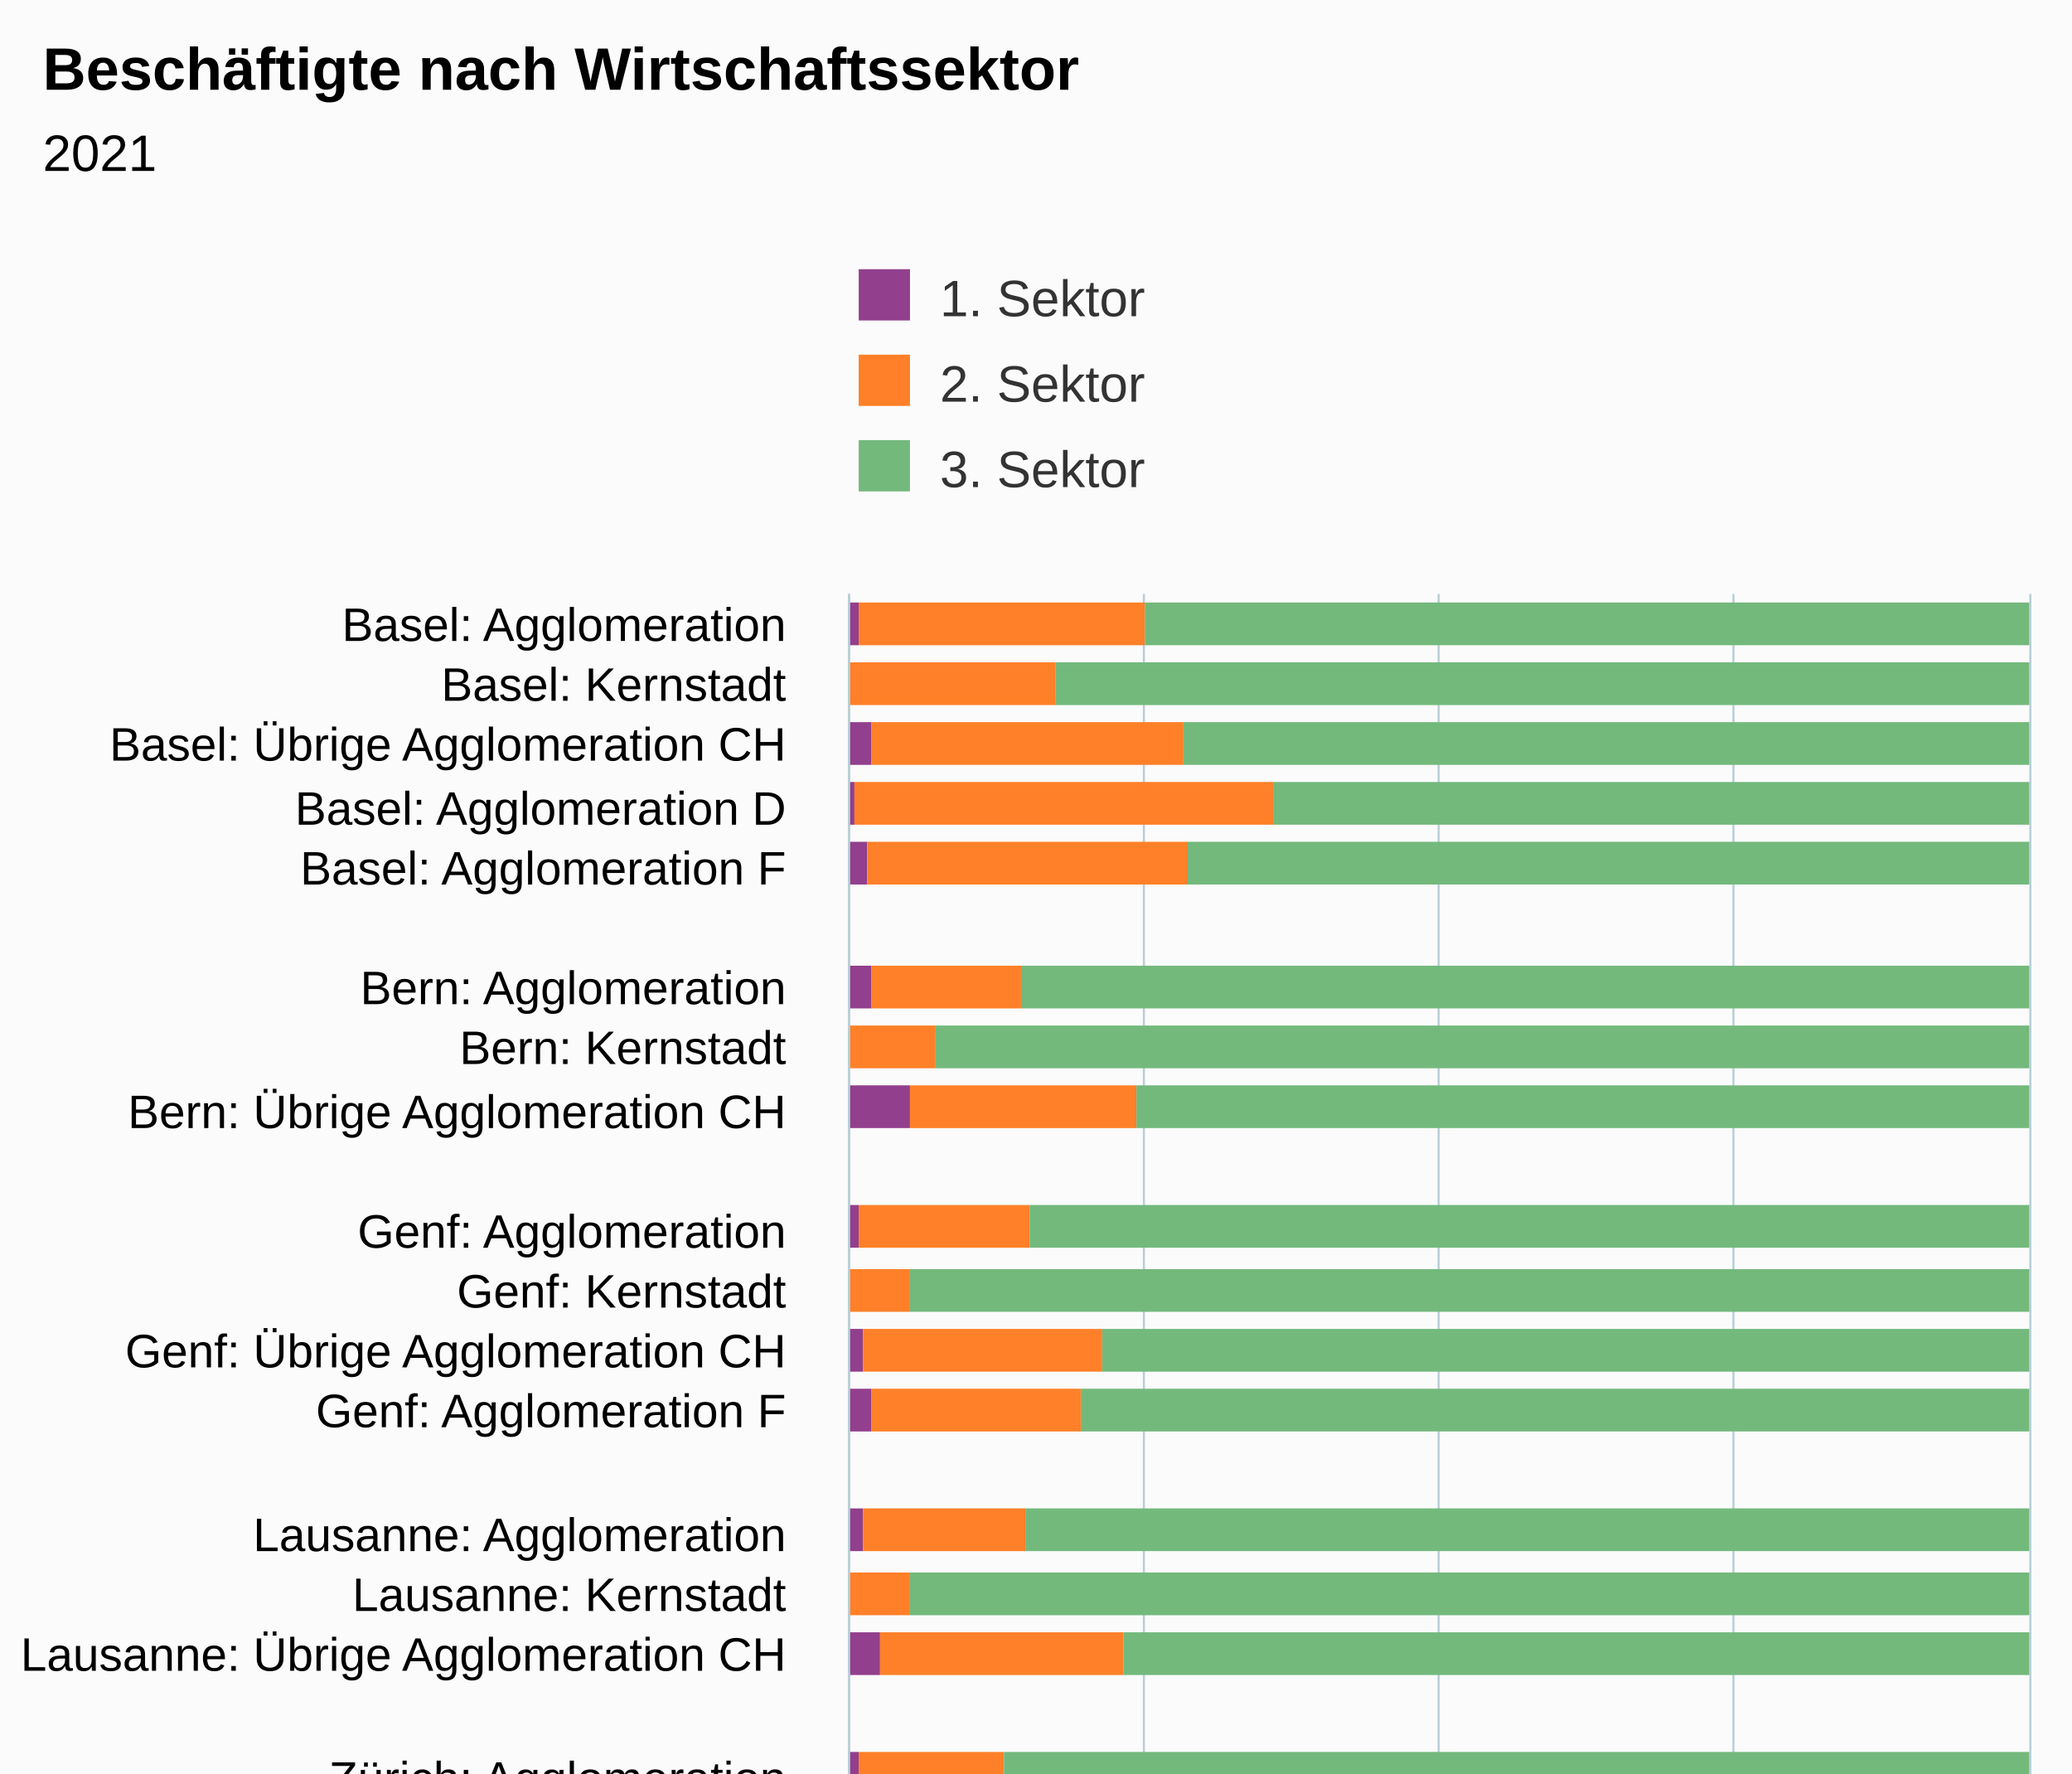
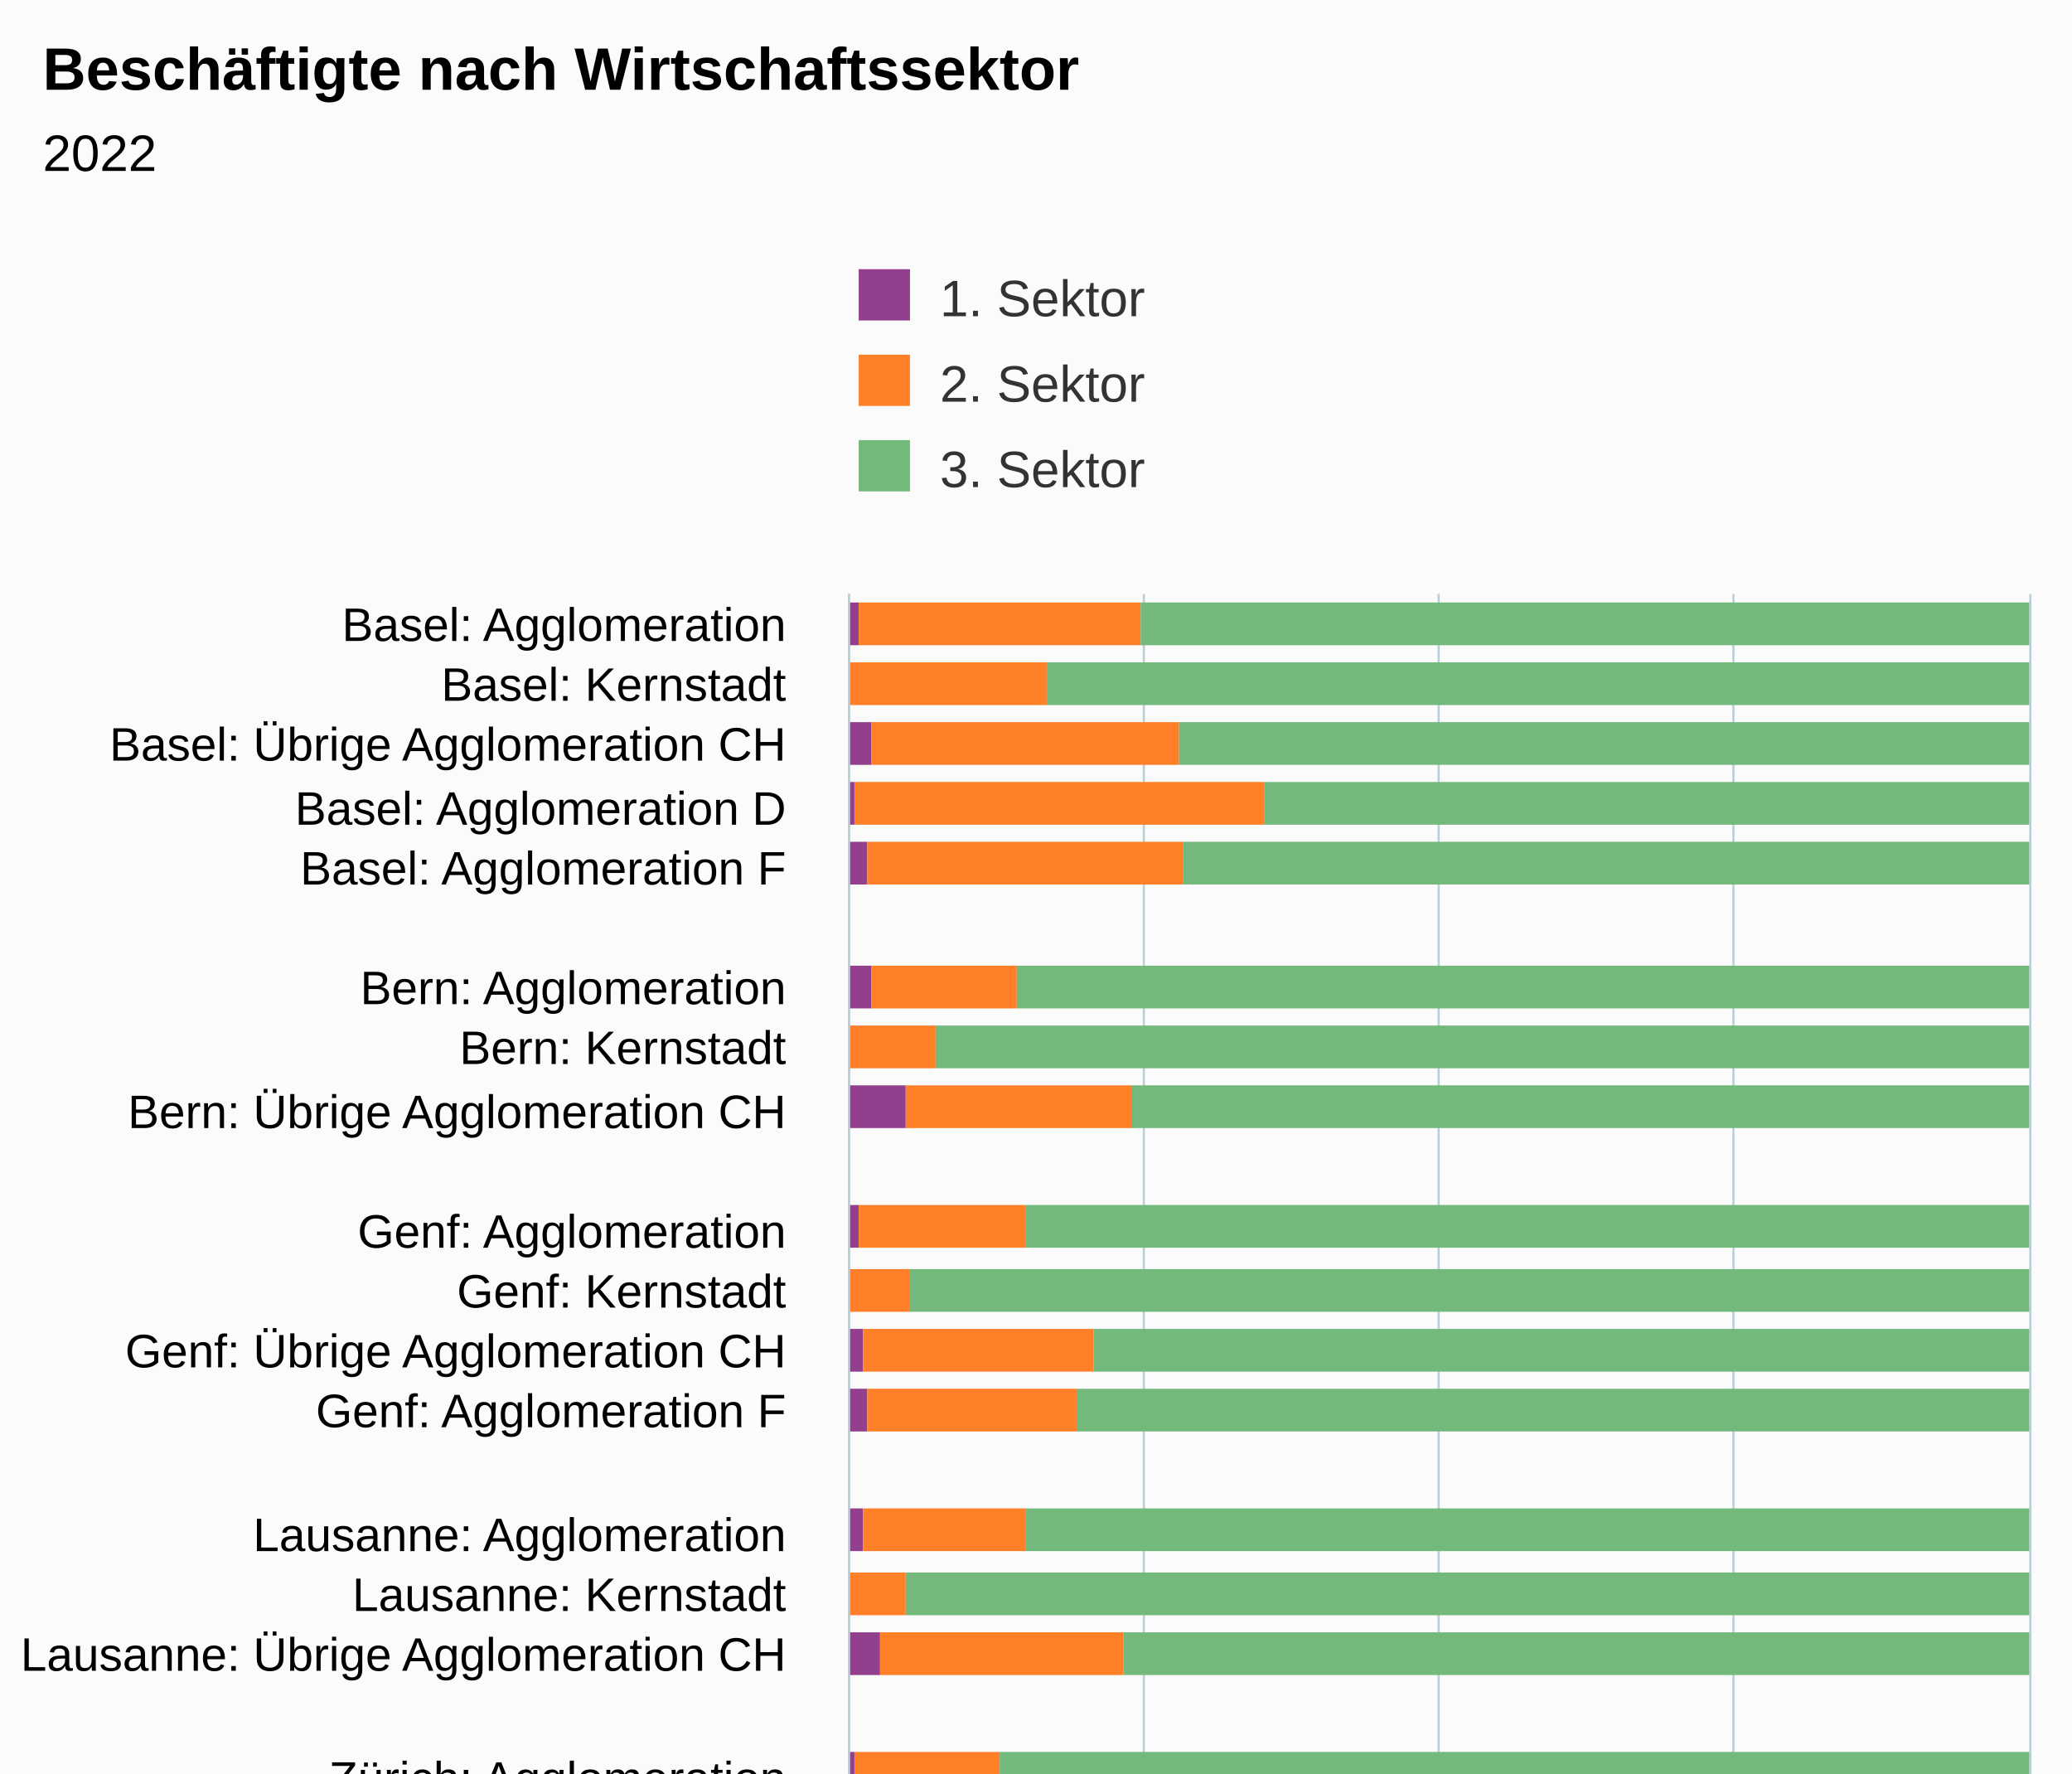
<svg xmlns="http://www.w3.org/2000/svg" version="1.1" class="highcharts-root" style="font-family:Arial;font-size:12px;" viewBox="0 0 485 415">
  <defs>
-     <clipPath id="highcharts-yzsflb9-73-">
+     <clipPath id="highcharts-jbwheis-73-">
      <rect x="0" y="0" width="312" height="276" fill="none" />
    </clipPath>
-     <clipPath id="highcharts-yzsflb9-96-">
+     <clipPath id="highcharts-jbwheis-96-">
      <rect x="0" y="0" width="312" height="276" fill="none" />
    </clipPath>
-     <clipPath id="highcharts-yzsflb9-141-">
+     <clipPath id="highcharts-jbwheis-141-">
      <rect x="199" y="139" width="276" height="312" fill="none" />
    </clipPath>
  </defs>
  <rect fill="#fbfbfb" class="highcharts-background" x="0" y="0" width="485" height="513" rx="0" ry="0" />
  <rect fill="none" class="highcharts-plot-background" x="199" y="139" width="276" height="312" />
  <g class="highcharts-pane-group" data-z-index="0" />
  <g class="highcharts-grid highcharts-xaxis-grid" data-z-index="1">
    <path fill="none" data-z-index="1" class="highcharts-grid-line" d="M 199 153.5 L 475 153.5" opacity="1" />
    <path fill="none" data-z-index="1" class="highcharts-grid-line" d="M 199 167.5 L 475 167.5" opacity="1" />
    <path fill="none" data-z-index="1" class="highcharts-grid-line" d="M 199 182.5 L 475 182.5" opacity="1" />
    <path fill="none" data-z-index="1" class="highcharts-grid-line" d="M 199 196.5 L 475 196.5" opacity="1" />
    <path fill="none" data-z-index="1" class="highcharts-grid-line" d="M 199 210.5 L 475 210.5" opacity="1" />
    <path fill="none" data-z-index="1" class="highcharts-grid-line" d="M 199 224.5 L 475 224.5" opacity="1" />
    <path fill="none" data-z-index="1" class="highcharts-grid-line" d="M 199 238.5 L 475 238.5" opacity="1" />
    <path fill="none" data-z-index="1" class="highcharts-grid-line" d="M 199 252.5 L 475 252.5" opacity="1" />
    <path fill="none" data-z-index="1" class="highcharts-grid-line" d="M 199 267.5 L 475 267.5" opacity="1" />
    <path fill="none" data-z-index="1" class="highcharts-grid-line" d="M 199 281.5 L 475 281.5" opacity="1" />
    <path fill="none" data-z-index="1" class="highcharts-grid-line" d="M 199 295.5 L 475 295.5" opacity="1" />
    <path fill="none" data-z-index="1" class="highcharts-grid-line" d="M 199 309.5 L 475 309.5" opacity="1" />
    <path fill="none" data-z-index="1" class="highcharts-grid-line" d="M 199 323.5 L 475 323.5" opacity="1" />
    <path fill="none" data-z-index="1" class="highcharts-grid-line" d="M 199 338.5 L 475 338.5" opacity="1" />
    <path fill="none" data-z-index="1" class="highcharts-grid-line" d="M 199 352.5 L 475 352.5" opacity="1" />
    <path fill="none" data-z-index="1" class="highcharts-grid-line" d="M 199 366.5 L 475 366.5" opacity="1" />
    <path fill="none" data-z-index="1" class="highcharts-grid-line" d="M 199 380.5 L 475 380.5" opacity="1" />
    <path fill="none" data-z-index="1" class="highcharts-grid-line" d="M 199 394.5 L 475 394.5" opacity="1" />
    <path fill="none" data-z-index="1" class="highcharts-grid-line" d="M 199 408.5 L 475 408.5" opacity="1" />
    <path fill="none" data-z-index="1" class="highcharts-grid-line" d="M 199 423.5 L 475 423.5" opacity="1" />
    <path fill="none" data-z-index="1" class="highcharts-grid-line" d="M 199 437.5 L 475 437.5" opacity="1" />
    <path fill="none" data-z-index="1" class="highcharts-grid-line" d="M 199 451.5 L 475 451.5" opacity="1" />
    <path fill="none" data-z-index="1" class="highcharts-grid-line" d="M 199 139.5 L 475 139.5" opacity="1" />
  </g>
  <g class="highcharts-grid highcharts-yaxis-grid" data-z-index="1">
    <path fill="none" stroke="#B9CFD7" stroke-width="0.5" data-z-index="1" class="highcharts-grid-line" d="M 198.75 139 L 198.75 451" opacity="1" />
    <path fill="none" stroke="#B9CFD7" stroke-width="0.5" data-z-index="1" class="highcharts-grid-line" d="M 267.75 139 L 267.75 451" opacity="1" />
    <path fill="none" stroke="#B9CFD7" stroke-width="0.5" data-z-index="1" class="highcharts-grid-line" d="M 336.75 139 L 336.75 451" opacity="1" />
    <path fill="none" stroke="#B9CFD7" stroke-width="0.5" data-z-index="1" class="highcharts-grid-line" d="M 405.75 139 L 405.75 451" opacity="1" />
    <path fill="none" stroke="#B9CFD7" stroke-width="0.5" data-z-index="1" class="highcharts-grid-line" d="M 475.25 139 L 475.25 451" opacity="1" />
  </g>
  <rect fill="none" class="highcharts-plot-border" data-z-index="1" x="199" y="139" width="276" height="312" />
  <g class="highcharts-axis highcharts-xaxis" data-z-index="2">
    <path fill="none" class="highcharts-axis-line" stroke="#B9CFD7" stroke-width="0.5" data-z-index="7" d="M 198.75 139 L 198.75 451" />
  </g>
  <g class="highcharts-axis highcharts-yaxis" data-z-index="2">
    <path fill="none" class="highcharts-axis-line" data-z-index="7" d="M 199 451 L 475 451" />
  </g>
  <g class="highcharts-series-group" data-z-index="3">
-     <g class="highcharts-series highcharts-series-0 highcharts-column-series" data-z-index="0.1" opacity="1" transform="translate(475,451) rotate(90) scale(-1,1) scale(1 1)" clip-path="url(#highcharts-yzsflb9-96-)">
+     <g class="highcharts-series highcharts-series-0 highcharts-column-series" data-z-index="0.1" opacity="1" transform="translate(475,451) rotate(90) scale(-1,1) scale(1 1)" clip-path="url(#highcharts-jbwheis-96-)">
      <rect x="300" y="274" width="10" height="3" fill="#923F8D" opacity="1" class="highcharts-point" />
      <rect x="286" y="277" width="10" height="0" fill="#923F8D" opacity="1" class="highcharts-point" />
      <rect x="272" y="271" width="10" height="6" fill="#923F8D" opacity="1" class="highcharts-point" />
      <rect x="258" y="275" width="10" height="2" fill="#923F8D" opacity="1" class="highcharts-point" />
      <rect x="244" y="272" width="10" height="5" fill="#923F8D" opacity="1" class="highcharts-point" />
      <rect x="215" y="271" width="10" height="6" fill="#923F8D" opacity="1" class="highcharts-point" />
      <rect x="201" y="277" width="10" height="0" fill="#923F8D" opacity="1" class="highcharts-point" />
-       <rect x="187" y="262" width="10" height="15" fill="#923F8D" opacity="1" class="highcharts-point" />
+       <rect x="187" y="263" width="10" height="14" fill="#923F8D" opacity="1" class="highcharts-point" />
      <rect x="159" y="274" width="10" height="3" fill="#923F8D" opacity="1" class="highcharts-point" />
      <rect x="144" y="277" width="10" height="0" fill="#923F8D" opacity="1" class="highcharts-point" />
      <rect x="130" y="273" width="10" height="4" fill="#923F8D" opacity="1" class="highcharts-point" />
-       <rect x="116" y="271" width="10" height="6" fill="#923F8D" opacity="1" class="highcharts-point" />
+       <rect x="116" y="272" width="10" height="5" fill="#923F8D" opacity="1" class="highcharts-point" />
      <rect x="88" y="273" width="10" height="4" fill="#923F8D" opacity="1" class="highcharts-point" />
      <rect x="73" y="277" width="10" height="0" fill="#923F8D" opacity="1" class="highcharts-point" />
      <rect x="59" y="269" width="10" height="8" fill="#923F8D" opacity="1" class="highcharts-point" />
-       <rect x="31" y="274" width="10" height="3" fill="#923F8D" opacity="1" class="highcharts-point" />
+       <rect x="31" y="275" width="10" height="2" fill="#923F8D" opacity="1" class="highcharts-point" />
      <rect x="17" y="277" width="10" height="0" fill="#923F8D" opacity="1" class="highcharts-point" />
      <rect x="3" y="272" width="10" height="5" fill="#923F8D" opacity="1" class="highcharts-point" />
    </g>
    <g class="highcharts-markers highcharts-series-0 highcharts-column-series" data-z-index="0.1" opacity="1" transform="translate(475,451) rotate(90) scale(-1,1) scale(1 1)" clip-path="none" />
-     <g class="highcharts-series highcharts-series-1 highcharts-column-series" data-z-index="0.1" opacity="1" transform="translate(475,451) rotate(90) scale(-1,1) scale(1 1)" clip-path="url(#highcharts-yzsflb9-96-)">
-       <rect x="300" y="207" width="10" height="67" fill="#FF8028" opacity="1" class="highcharts-point" />
-       <rect x="286" y="228" width="10" height="49" fill="#FF8028" opacity="1" class="highcharts-point" />
-       <rect x="272" y="198" width="10" height="73" fill="#FF8028" opacity="1" class="highcharts-point" />
-       <rect x="258" y="177" width="10" height="98" fill="#FF8028" opacity="1" class="highcharts-point" />
-       <rect x="244" y="197" width="10" height="75" fill="#FF8028" opacity="1" class="highcharts-point" />
-       <rect x="215" y="236" width="10" height="35" fill="#FF8028" opacity="1" class="highcharts-point" />
+     <g class="highcharts-series highcharts-series-1 highcharts-column-series" data-z-index="0.1" opacity="1" transform="translate(475,451) rotate(90) scale(-1,1) scale(1 1)" clip-path="url(#highcharts-jbwheis-96-)">
+       <rect x="300" y="208" width="10" height="66" fill="#FF8028" opacity="1" class="highcharts-point" />
+       <rect x="286" y="230" width="10" height="47" fill="#FF8028" opacity="1" class="highcharts-point" />
+       <rect x="272" y="199" width="10" height="72" fill="#FF8028" opacity="1" class="highcharts-point" />
+       <rect x="258" y="179" width="10" height="96" fill="#FF8028" opacity="1" class="highcharts-point" />
+       <rect x="244" y="198" width="10" height="74" fill="#FF8028" opacity="1" class="highcharts-point" />
+       <rect x="215" y="237" width="10" height="34" fill="#FF8028" opacity="1" class="highcharts-point" />
      <rect x="201" y="256" width="10" height="21" fill="#FF8028" opacity="1" class="highcharts-point" />
-       <rect x="187" y="209" width="10" height="53" fill="#FF8028" opacity="1" class="highcharts-point" />
-       <rect x="159" y="234" width="10" height="40" fill="#FF8028" opacity="1" class="highcharts-point" />
+       <rect x="187" y="210" width="10" height="53" fill="#FF8028" opacity="1" class="highcharts-point" />
+       <rect x="159" y="235" width="10" height="39" fill="#FF8028" opacity="1" class="highcharts-point" />
      <rect x="144" y="262" width="10" height="15" fill="#FF8028" opacity="1" class="highcharts-point" />
-       <rect x="130" y="217" width="10" height="56" fill="#FF8028" opacity="1" class="highcharts-point" />
-       <rect x="116" y="222" width="10" height="49" fill="#FF8028" opacity="1" class="highcharts-point" />
+       <rect x="130" y="219" width="10" height="54" fill="#FF8028" opacity="1" class="highcharts-point" />
+       <rect x="116" y="223" width="10" height="49" fill="#FF8028" opacity="1" class="highcharts-point" />
      <rect x="88" y="235" width="10" height="38" fill="#FF8028" opacity="1" class="highcharts-point" />
-       <rect x="73" y="262" width="10" height="15" fill="#FF8028" opacity="1" class="highcharts-point" />
+       <rect x="73" y="263" width="10" height="14" fill="#FF8028" opacity="1" class="highcharts-point" />
      <rect x="59" y="212" width="10" height="57" fill="#FF8028" opacity="1" class="highcharts-point" />
-       <rect x="31" y="240" width="10" height="34" fill="#FF8028" opacity="1" class="highcharts-point" />
+       <rect x="31" y="241" width="10" height="34" fill="#FF8028" opacity="1" class="highcharts-point" />
      <rect x="17" y="263" width="10" height="14" fill="#FF8028" opacity="1" class="highcharts-point" />
-       <rect x="3" y="217" width="10" height="55" fill="#FF8028" opacity="1" class="highcharts-point" />
+       <rect x="3" y="218" width="10" height="54" fill="#FF8028" opacity="1" class="highcharts-point" />
    </g>
    <g class="highcharts-markers highcharts-series-1 highcharts-column-series" data-z-index="0.1" opacity="1" transform="translate(475,451) rotate(90) scale(-1,1) scale(1 1)" clip-path="none" />
-     <g class="highcharts-series highcharts-series-2 highcharts-column-series" data-z-index="0.1" opacity="1" transform="translate(475,451) rotate(90) scale(-1,1) scale(1 1)" clip-path="url(#highcharts-yzsflb9-96-)">
-       <rect x="300" y="0" width="10" height="207" fill="#73B97C" opacity="1" class="highcharts-point" />
-       <rect x="286" y="0" width="10" height="228" fill="#73B97C" opacity="1" class="highcharts-point" />
-       <rect x="272" y="0" width="10" height="198" fill="#73B97C" opacity="1" class="highcharts-point" />
-       <rect x="258" y="0" width="10" height="177" fill="#73B97C" opacity="1" class="highcharts-point" />
-       <rect x="244" y="0" width="10" height="197" fill="#73B97C" opacity="1" class="highcharts-point" />
-       <rect x="215" y="0" width="10" height="236" fill="#73B97C" opacity="1" class="highcharts-point" />
+     <g class="highcharts-series highcharts-series-2 highcharts-column-series" data-z-index="0.1" opacity="1" transform="translate(475,451) rotate(90) scale(-1,1) scale(1 1)" clip-path="url(#highcharts-jbwheis-96-)">
+       <rect x="300" y="0" width="10" height="208" fill="#73B97C" opacity="1" class="highcharts-point" />
+       <rect x="286" y="0" width="10" height="230" fill="#73B97C" opacity="1" class="highcharts-point" />
+       <rect x="272" y="0" width="10" height="199" fill="#73B97C" opacity="1" class="highcharts-point" />
+       <rect x="258" y="0" width="10" height="179" fill="#73B97C" opacity="1" class="highcharts-point" />
+       <rect x="244" y="0" width="10" height="198" fill="#73B97C" opacity="1" class="highcharts-point" />
+       <rect x="215" y="0" width="10" height="237" fill="#73B97C" opacity="1" class="highcharts-point" />
      <rect x="201" y="0" width="10" height="256" fill="#73B97C" opacity="1" class="highcharts-point" />
-       <rect x="187" y="0" width="10" height="209" fill="#73B97C" opacity="1" class="highcharts-point" />
-       <rect x="159" y="0" width="10" height="234" fill="#73B97C" opacity="1" class="highcharts-point" />
+       <rect x="187" y="0" width="10" height="210" fill="#73B97C" opacity="1" class="highcharts-point" />
+       <rect x="159" y="0" width="10" height="235" fill="#73B97C" opacity="1" class="highcharts-point" />
      <rect x="144" y="0" width="10" height="262" fill="#73B97C" opacity="1" class="highcharts-point" />
-       <rect x="130" y="0" width="10" height="217" fill="#73B97C" opacity="1" class="highcharts-point" />
-       <rect x="116" y="0" width="10" height="222" fill="#73B97C" opacity="1" class="highcharts-point" />
+       <rect x="130" y="0" width="10" height="219" fill="#73B97C" opacity="1" class="highcharts-point" />
+       <rect x="116" y="0" width="10" height="223" fill="#73B97C" opacity="1" class="highcharts-point" />
      <rect x="88" y="0" width="10" height="235" fill="#73B97C" opacity="1" class="highcharts-point" />
-       <rect x="73" y="0" width="10" height="262" fill="#73B97C" opacity="1" class="highcharts-point" />
+       <rect x="73" y="0" width="10" height="263" fill="#73B97C" opacity="1" class="highcharts-point" />
      <rect x="59" y="0" width="10" height="212" fill="#73B97C" opacity="1" class="highcharts-point" />
-       <rect x="31" y="0" width="10" height="240" fill="#73B97C" opacity="1" class="highcharts-point" />
+       <rect x="31" y="0" width="10" height="241" fill="#73B97C" opacity="1" class="highcharts-point" />
      <rect x="17" y="0" width="10" height="263" fill="#73B97C" opacity="1" class="highcharts-point" />
-       <rect x="3" y="0" width="10" height="217" fill="#73B97C" opacity="1" class="highcharts-point" />
+       <rect x="3" y="0" width="10" height="218" fill="#73B97C" opacity="1" class="highcharts-point" />
    </g>
    <g class="highcharts-markers highcharts-series-2 highcharts-column-series" data-z-index="0.1" opacity="1" transform="translate(475,451) rotate(90) scale(-1,1) scale(1 1)" clip-path="none" />
  </g>
  <text x="10" text-anchor="start" class="highcharts-title" data-z-index="4" style="color:#000000;font-size:14px;font-weight:bold;fill:#000000;" y="21">
    <tspan>Beschäftigte nach Wirtschaftssektor</tspan>
  </text>
  <text x="10" text-anchor="start" class="highcharts-subtitle" data-z-index="4" style="color:#000000;font-size:12px;fill:#000000;" y="40">
-     <tspan>2021</tspan>
+     <tspan>2022</tspan>
  </text>
  <text x="10" text-anchor="start" class="highcharts-caption" data-z-index="4" style="color:#666666;fill:#666666;" y="485" />
  <g class="highcharts-legend" data-z-index="7" transform="translate(191,56)">
    <rect fill="none" class="highcharts-legend-box" rx="0" ry="0" x="0" y="0" width="246" height="71" visibility="visible" />
    <g data-z-index="1">
      <g>
        <g class="highcharts-legend-item highcharts-column-series highcharts-color-undefined highcharts-series-0" data-z-index="1" transform="translate(8,3)">
          <text x="21" style="color:#333333;cursor:pointer;font-size:12px;font-weight:normal;fill:#333333;" text-anchor="start" data-z-index="2" y="15">
            <tspan>1. Sektor</tspan>
          </text>
          <rect x="2" y="4" width="12" height="12" fill="#923F8D" class="highcharts-point" data-z-index="3" />
        </g>
        <g class="highcharts-legend-item highcharts-column-series highcharts-color-undefined highcharts-series-1" data-z-index="1" transform="translate(8,23)">
          <text x="21" y="15" style="color:#333333;cursor:pointer;font-size:12px;font-weight:normal;fill:#333333;" text-anchor="start" data-z-index="2">
            <tspan>2. Sektor</tspan>
          </text>
          <rect x="2" y="4" width="12" height="12" fill="#FF8028" class="highcharts-point" data-z-index="3" />
        </g>
        <g class="highcharts-legend-item highcharts-column-series highcharts-color-undefined highcharts-series-2" data-z-index="1" transform="translate(8,43)">
          <text x="21" y="15" style="color:#333333;cursor:pointer;font-size:12px;font-weight:normal;fill:#333333;" text-anchor="start" data-z-index="2">
            <tspan>3. Sektor</tspan>
          </text>
          <rect x="2" y="4" width="12" height="12" fill="#73B97C" class="highcharts-point" data-z-index="3" />
        </g>
      </g>
    </g>
  </g>
  <g class="highcharts-axis-labels highcharts-xaxis-labels" data-z-index="7">
    <text x="184" style="color:#000000;cursor:default;font-size:11px;white-space:nowrap;fill:#000000;" text-anchor="end" transform="translate(0,0)" y="150" opacity="1">
      <tspan>Basel: Agglomeration</tspan>
    </text>
    <text x="184" style="color:#000000;cursor:default;font-size:11px;white-space:nowrap;fill:#000000;" text-anchor="end" transform="translate(0,0)" y="164" opacity="1">
      <tspan>Basel: Kernstadt</tspan>
    </text>
    <text x="184" style="color:#000000;cursor:default;font-size:11px;white-space:nowrap;fill:#000000;" text-anchor="end" transform="translate(0,0)" y="178" opacity="1">
      <tspan>Basel: Übrige Agglomeration CH</tspan>
    </text>
    <text x="184" style="color:#000000;cursor:default;font-size:11px;white-space:nowrap;fill:#000000;" text-anchor="end" transform="translate(0,0)" y="193" opacity="1">
      <tspan>Basel: Agglomeration D</tspan>
    </text>
    <text x="184" style="color:#000000;cursor:default;font-size:11px;white-space:nowrap;fill:#000000;" text-anchor="end" transform="translate(0,0)" y="207" opacity="1">
      <tspan>Basel: Agglomeration F</tspan>
    </text>
    <text x="184" style="color:#000000;cursor:default;font-size:11px;white-space:nowrap;fill:#000000;" text-anchor="end" transform="translate(0,0)" y="228" opacity="1" />
    <text x="184" style="color:#000000;cursor:default;font-size:11px;white-space:nowrap;fill:#000000;" text-anchor="end" transform="translate(0,0)" y="235" opacity="1">
      <tspan>Bern: Agglomeration</tspan>
    </text>
    <text x="184" style="color:#000000;cursor:default;font-size:11px;white-space:nowrap;fill:#000000;" text-anchor="end" transform="translate(0,0)" y="249" opacity="1">
      <tspan>Bern: Kernstadt</tspan>
    </text>
    <text x="184" style="color:#000000;cursor:default;font-size:11px;white-space:nowrap;fill:#000000;" text-anchor="end" transform="translate(0,0)" y="264" opacity="1">
      <tspan>Bern: Übrige Agglomeration CH</tspan>
    </text>
    <text x="184" style="color:#000000;cursor:default;font-size:11px;white-space:nowrap;fill:#000000;" text-anchor="end" transform="translate(0,0)" y="285" opacity="1" />
    <text x="184" style="color:#000000;cursor:default;font-size:11px;white-space:nowrap;fill:#000000;" text-anchor="end" transform="translate(0,0)" y="292" opacity="1">
      <tspan>Genf: Agglomeration</tspan>
    </text>
    <text x="184" style="color:#000000;cursor:default;font-size:11px;white-space:nowrap;fill:#000000;" text-anchor="end" transform="translate(0,0)" y="306" opacity="1">
      <tspan>Genf: Kernstadt</tspan>
    </text>
    <text x="184" style="color:#000000;cursor:default;font-size:11px;white-space:nowrap;fill:#000000;" text-anchor="end" transform="translate(0,0)" y="320" opacity="1">
      <tspan>Genf: Übrige Agglomeration CH</tspan>
    </text>
    <text x="184" style="color:#000000;cursor:default;font-size:11px;white-space:nowrap;fill:#000000;" text-anchor="end" transform="translate(0,0)" y="334" opacity="1">
      <tspan>Genf: Agglomeration F</tspan>
    </text>
    <text x="184" style="color:#000000;cursor:default;font-size:11px;white-space:nowrap;fill:#000000;" text-anchor="end" transform="translate(0,0)" y="356" opacity="1" />
    <text x="184" style="color:#000000;cursor:default;font-size:11px;white-space:nowrap;fill:#000000;" text-anchor="end" transform="translate(0,0)" y="363" opacity="1">
      <tspan>Lausanne: Agglomeration</tspan>
    </text>
    <text x="184" style="color:#000000;cursor:default;font-size:11px;white-space:nowrap;fill:#000000;" text-anchor="end" transform="translate(0,0)" y="377" opacity="1">
      <tspan>Lausanne: Kernstadt</tspan>
    </text>
    <text x="184" style="color:#000000;cursor:default;font-size:11px;white-space:nowrap;fill:#000000;" text-anchor="end" transform="translate(0,0)" y="391" opacity="1">
      <tspan>Lausanne: Übrige Agglomeration CH</tspan>
    </text>
    <text x="184" style="color:#000000;cursor:default;font-size:11px;white-space:nowrap;fill:#000000;" text-anchor="end" transform="translate(0,0)" y="412" opacity="1" />
    <text x="184" style="color:#000000;cursor:default;font-size:11px;white-space:nowrap;fill:#000000;" text-anchor="end" transform="translate(0,0)" y="420" opacity="1">
      <tspan>Zürich: Agglomeration</tspan>
    </text>
    <text x="184" style="color:#000000;cursor:default;font-size:11px;white-space:nowrap;fill:#000000;" text-anchor="end" transform="translate(0,0)" y="434" opacity="1">
      <tspan>Zürich: Kernstadt</tspan>
    </text>
    <text x="184" style="color:#000000;cursor:default;font-size:11px;white-space:nowrap;fill:#000000;" text-anchor="end" transform="translate(0,0)" y="448" opacity="1">
      <tspan>Zürich: Übrige Agglomeration CH</tspan>
    </text>
  </g>
  <g class="highcharts-axis-labels highcharts-yaxis-labels" data-z-index="7">
    <text x="199" style="color:#000000;cursor:default;font-size:11px;white-space:nowrap;fill:#000000;" text-anchor="middle" transform="translate(0,0)" y="470" opacity="1">0%</text>
    <text x="268" style="color:#000000;cursor:default;font-size:11px;white-space:nowrap;fill:#000000;" text-anchor="middle" transform="translate(0,0)" y="470" opacity="1">25%</text>
    <text x="337" style="color:#000000;cursor:default;font-size:11px;white-space:nowrap;fill:#000000;" text-anchor="middle" transform="translate(0,0)" y="470" opacity="1">50%</text>
    <text x="406" style="color:#000000;cursor:default;font-size:11px;white-space:nowrap;fill:#000000;" text-anchor="middle" transform="translate(0,0)" y="470" opacity="1">75%</text>
    <text x="461" style="color:#000000;cursor:default;font-size:11px;white-space:nowrap;fill:#000000;" text-anchor="middle" transform="translate(0,0)" y="470" opacity="1">100%</text>
  </g>
  <text x="10" class="highcharts-credits" text-anchor="start" data-z-index="8" style="cursor:default;color:#000000;font-size:10px;fill:#000000;" y="488">
    <tspan>Quelle: Bundesamt für Statistik (BFS), City Statistics.</tspan>
-     <tspan x="10" dy="13">Zuletzt geändert: 12.5.2025</tspan>
+     <tspan x="10" dy="13">Zuletzt geändert: 27.1.2026</tspan>
  </text>
-   <g class="highcharts-control-points" data-z-index="99" clip-path="url(#highcharts-yzsflb9-141-)" />
+   <g class="highcharts-control-points" data-z-index="99" clip-path="url(#highcharts-jbwheis-141-)" />
</svg>
